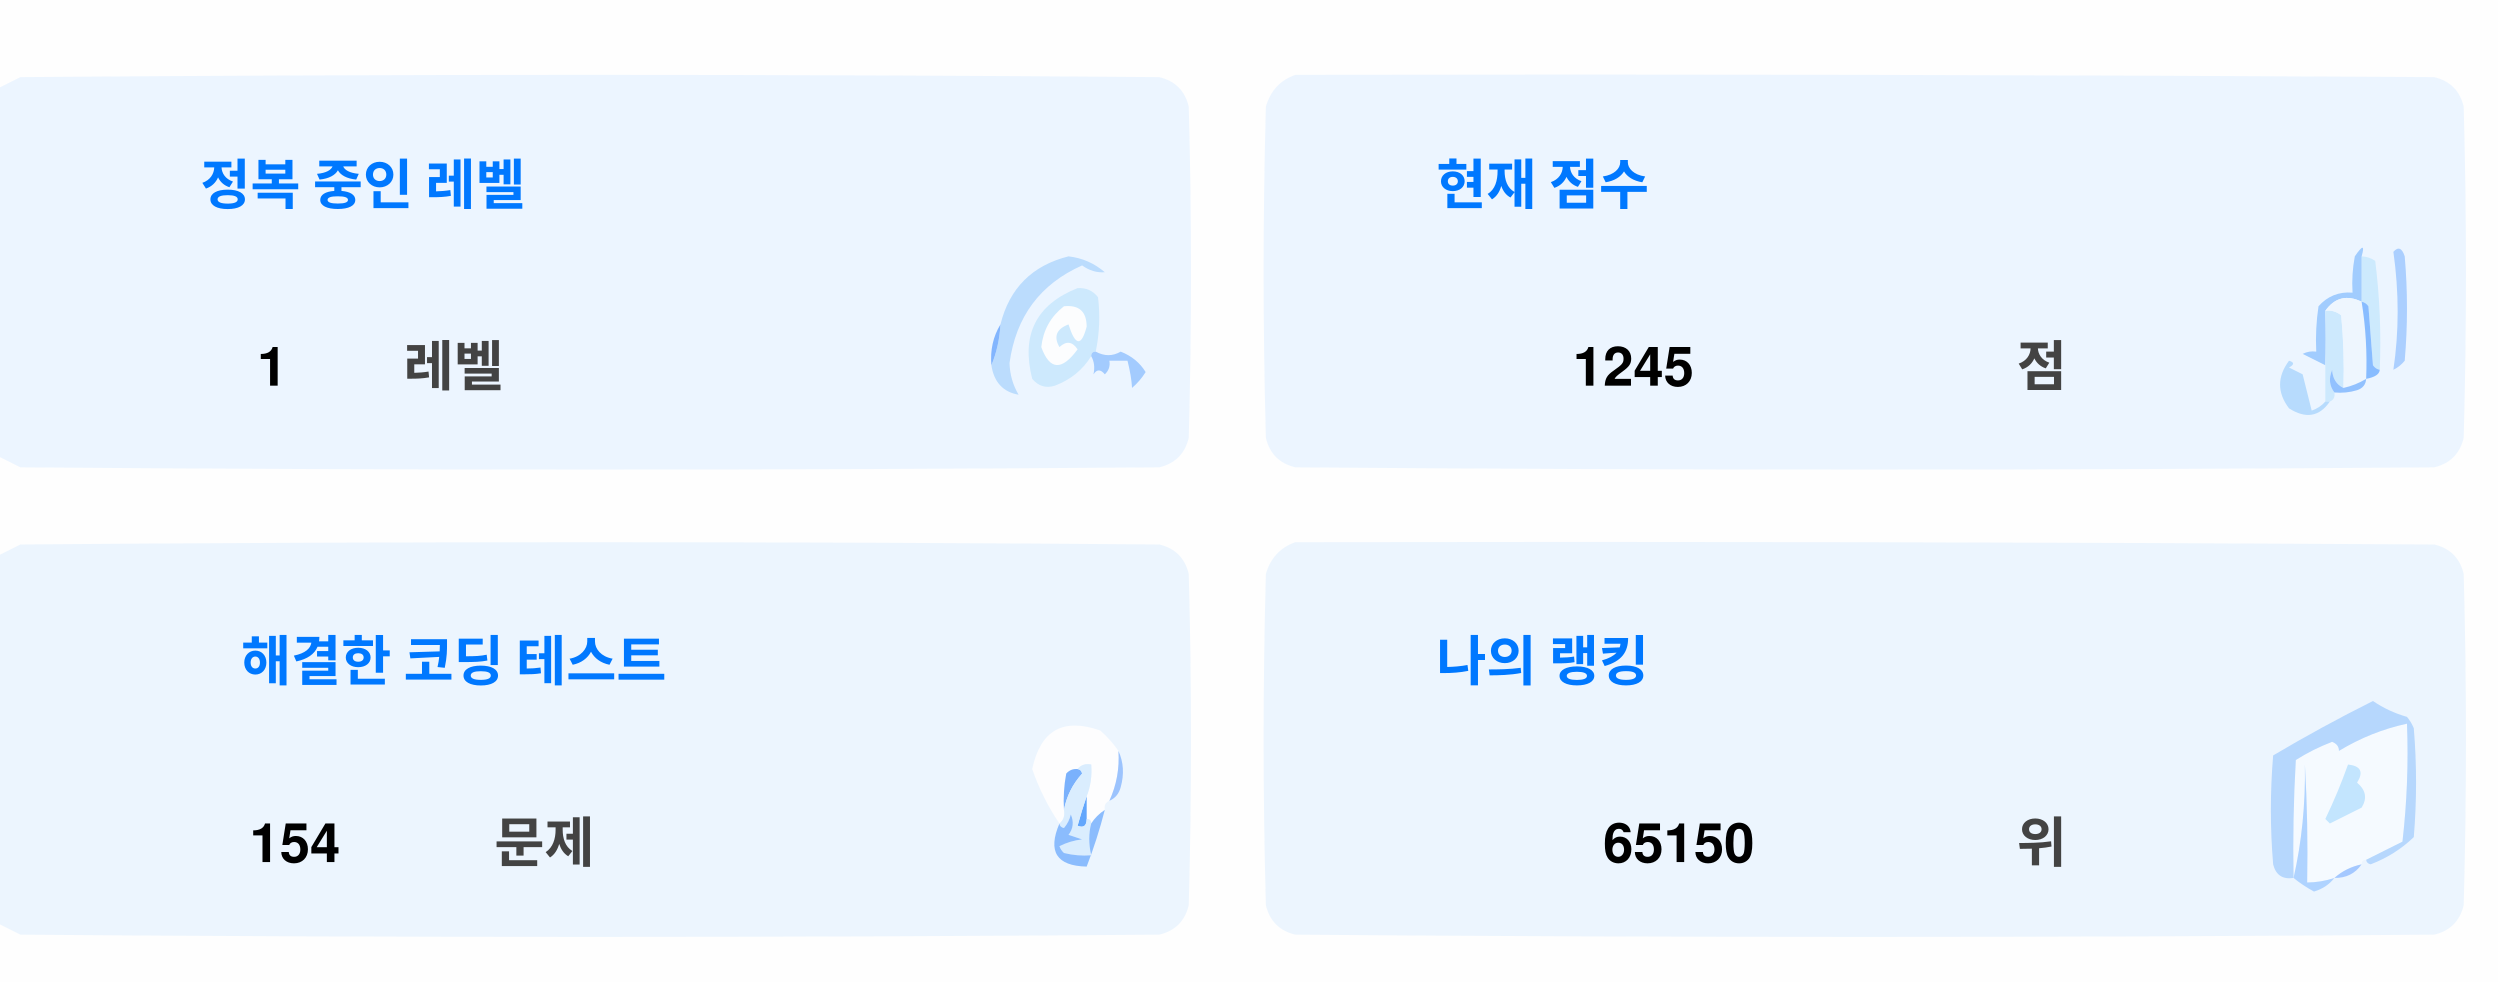
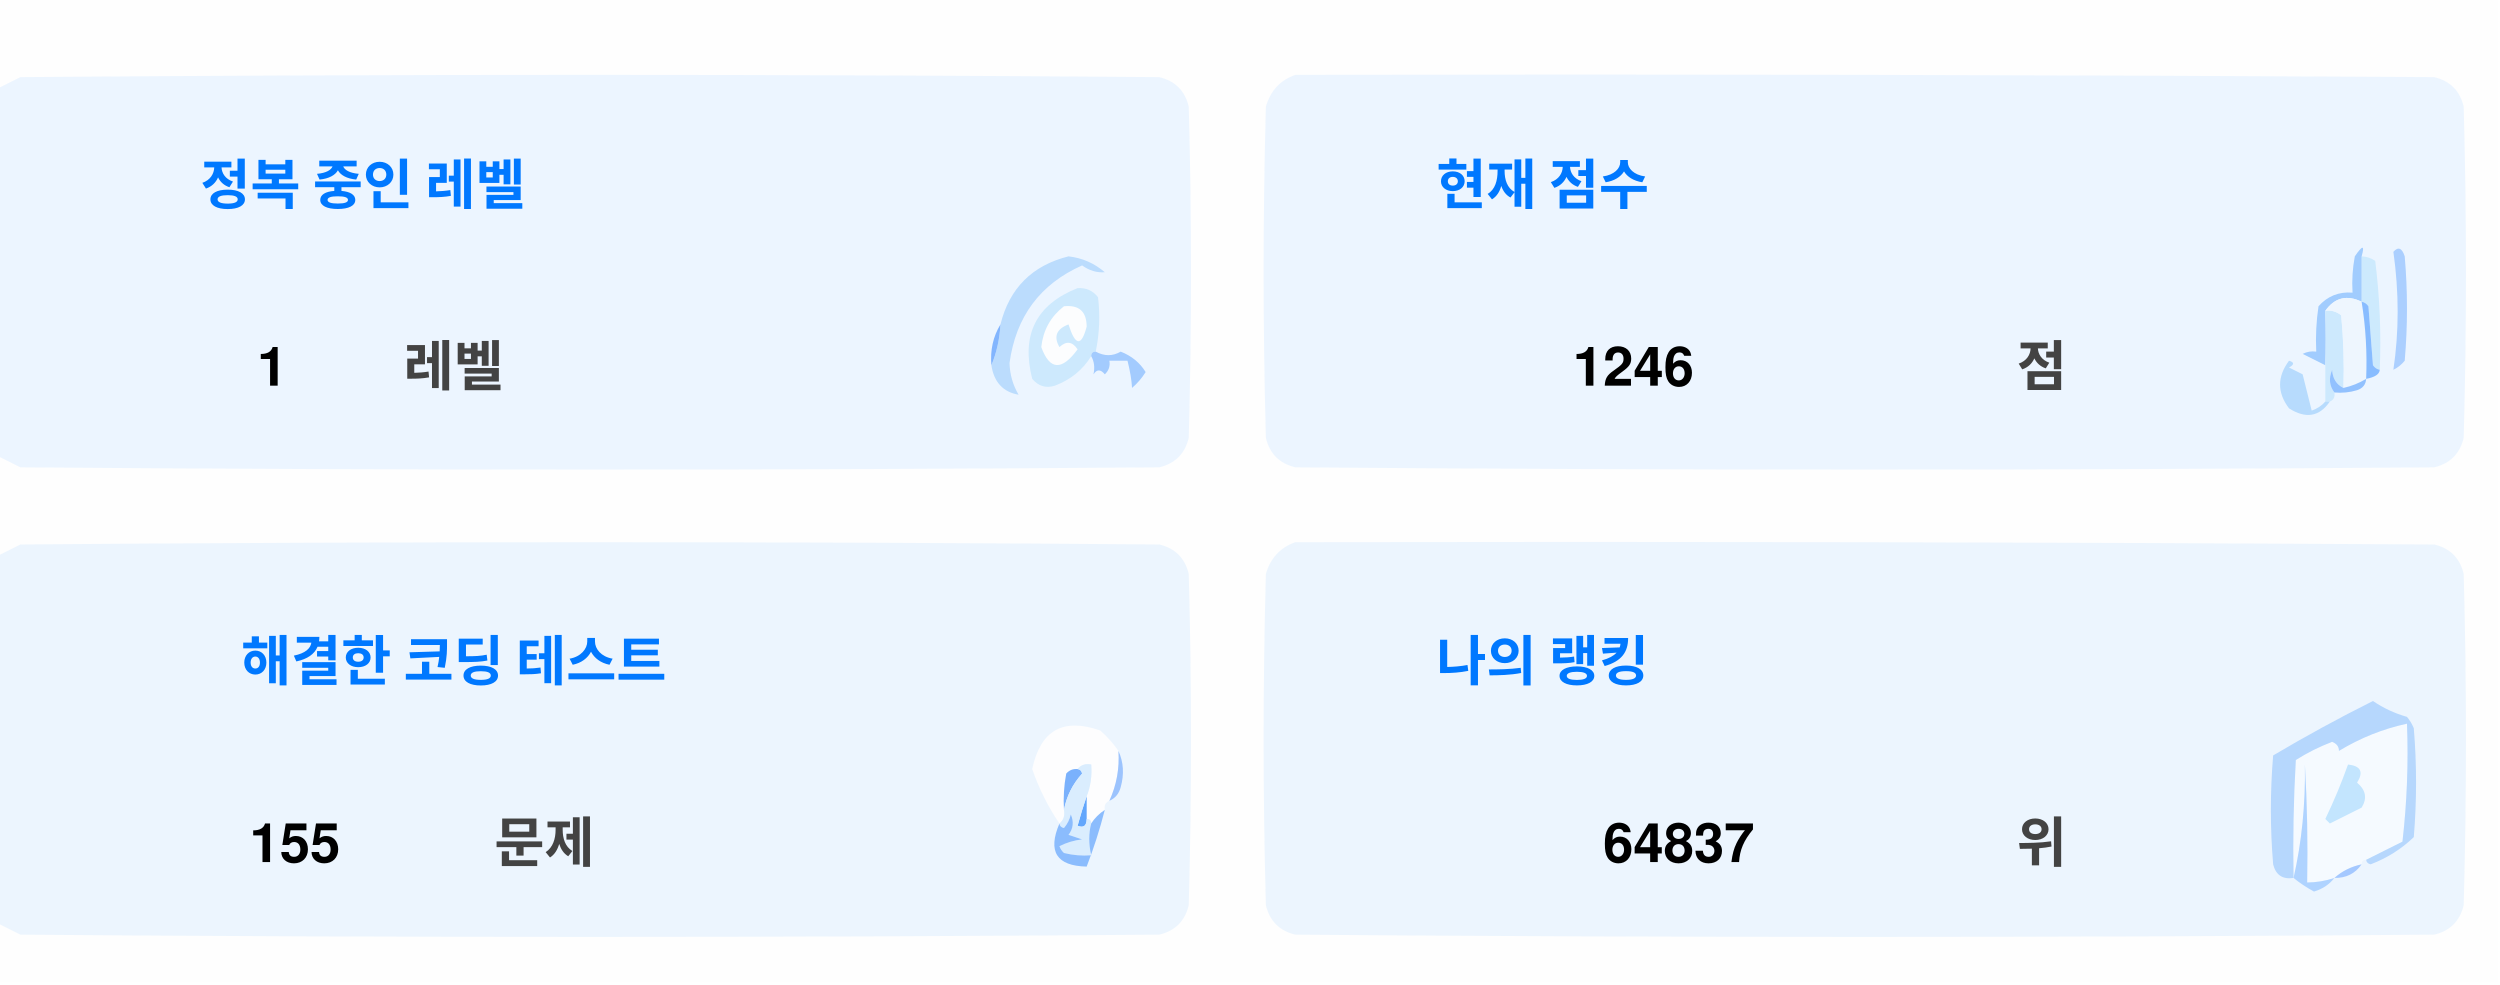
<svg xmlns="http://www.w3.org/2000/svg" version="1.1" width="551px" height="217px" style="shape-rendering:geometricPrecision; text-rendering:geometricPrecision; image-rendering:optimizeQuality; fill-rule:evenodd; clip-rule:evenodd">
  <style>.title {fill: #434343;font-size: 1rem;line-height: 1.5rem;font-weight: bold;font-family: -apple-system, BlinkMacSystemFont, Segoe UI, Helvetica, Arial, sans-serif, Apple Color Emoji, Segoe UI Emoji;}.desc {fill: #434343;font-size: 2.5rem;font-weight: bold;line-height: 1.5rem;font-family: -apple-system, BlinkMacSystemFont, Segoe UI, Helvetica, Arial, sans-serif, Apple Color Emoji, Segoe UI Emoji;}.desc-2 {fill: #434343;font-size: 1rem;font-weight: bold;line-height: 1.5rem;font-family: -apple-system, BlinkMacSystemFont, Segoe UI, Helvetica, Arial, sans-serif, Apple Color Emoji, Segoe UI Emoji;}.text, .desc {animation: twinkling 4s ease-in-out infinite;}@keyframes twinkling {40% { opacity: 1; }50% { opacity: 0.5; }60% { opacity: 1; }70% { opacity: 0.5; }80% { opacity: 1; }}</style>
  <g>
    <path style="opacity:1" fill="#fefefe" d="M -0.5,-0.5 C 183.167,-0.5 366.833,-0.5 550.5,-0.5C 550.5,71.833 550.5,144.167 550.5,216.5C 366.833,216.5 183.167,216.5 -0.5,216.5C -0.5,212.167 -0.5,207.833 -0.5,203.5C 1.14,204.32 2.807,205.153 4.5,206C 88.167,206.667 171.833,206.667 255.5,206C 259,205.167 261.167,203 262,199.5C 262.667,175.167 262.667,150.833 262,126.5C 261.167,123 259,120.833 255.5,120C 171.833,119.333 88.167,119.333 4.5,120C 2.807,120.847 1.14,121.68 -0.5,122.5C -0.5,115.167 -0.5,107.833 -0.5,100.5C 1.14,101.32 2.807,102.153 4.5,103C 88.167,103.667 171.833,103.667 255.5,103C 259,102.167 261.167,100 262,96.5C 262.667,72.167 262.667,47.833 262,23.5C 261.167,20 259,17.833 255.5,17C 171.833,16.333 88.167,16.333 4.5,17C 2.807,17.847 1.14,18.68 -0.5,19.5C -0.5,12.833 -0.5,6.167 -0.5,-0.5 Z" />
  </g>
  <g>
    <path style="opacity:1" fill="#ecf5ff" d="M -0.5,100.5 C -0.5,73.5 -0.5,46.5 -0.5,19.5C 1.14,18.68 2.807,17.847 4.5,17C 88.167,16.333 171.833,16.333 255.5,17C 259,17.833 261.167,20 262,23.5C 262.667,47.833 262.667,72.167 262,96.5C 261.167,100 259,102.167 255.5,103C 171.833,103.667 88.167,103.667 4.5,103C 2.807,102.153 1.14,101.32 -0.5,100.5 Z" />
  </g>
  <g>
    <path style="opacity:1" fill="#ecf5ff" d="M 285.5,16.5 C 369.167,16.333 452.834,16.5 536.5,17C 540,17.833 542.167,20 543,23.5C 543.667,47.833 543.667,72.167 543,96.5C 542.167,100 540,102.167 536.5,103C 452.833,103.667 369.167,103.667 285.5,103C 282,102.167 279.833,100 279,96.5C 278.333,72.167 278.333,47.833 279,23.5C 280.018,19.985 282.185,17.652 285.5,16.5 Z" />
  </g>
  <g>
    <path style="opacity:1" fill="#cdeafd" d="M 520.5,56.5 C 521.583,56.539 522.583,56.873 523.5,57.5C 524.498,65.472 524.831,73.472 524.5,81.5C 523.883,81.389 523.383,81.056 523,80.5C 522.667,76.167 522.333,71.833 522,67.5C 521.617,66.944 521.117,66.611 520.5,66.5C 520.5,63.167 520.5,59.833 520.5,56.5 Z" />
  </g>
  <g>
    <path style="opacity:1" fill="#abcfff" d="M 527.5,55.5 C 528.566,54.308 529.399,54.641 530,56.5C 530.667,64.167 530.667,71.833 530,79.5C 529.311,80.357 528.478,81.023 527.5,81.5C 528.758,73.08 528.758,64.414 527.5,55.5 Z" />
  </g>
  <g>
    <path style="opacity:1" fill="#bbdcfd" d="M 218.5,80.5 C 219.657,77.727 220.324,74.727 220.5,71.5C 222.49,63.51 227.49,58.51 235.5,56.5C 238.528,56.847 241.194,58.014 243.5,60C 241.744,60.141 240.078,59.641 238.5,58.5C 229.247,62.607 223.914,69.773 222.5,80C 222.565,82.526 223.232,84.859 224.5,87C 221.07,86.397 219.07,84.231 218.5,80.5 Z" />
  </g>
  <g>
    <path style="opacity:1" fill="#cde9fd" d="M 241.5,77.5 C 240.833,77.5 240.5,77.833 240.5,78.5C 238.628,81.529 235.961,83.695 232.5,85C 230.536,85.624 228.869,85.124 227.5,83.5C 225.021,73.791 228.354,67.124 237.5,63.5C 239.374,63.39 240.874,64.056 242,65.5C 242.497,69.524 242.331,73.524 241.5,77.5 Z" />
  </g>
  <g>
    <path style="opacity:1" fill="#fcfdfe" d="M 234.5,67.5 C 237.826,67.162 239.493,68.662 239.5,72C 238.334,76.434 237,76.267 235.5,71.5C 232.832,72.515 232.166,74.182 233.5,76.5C 235.017,75.089 236.351,75.256 237.5,77C 234.006,81.771 231.34,81.605 229.5,76.5C 229.904,72.771 231.571,69.771 234.5,67.5 Z" />
  </g>
  <g>
    <path style="opacity:1" fill="#a1ccfe" d="M 520.5,56.5 C 520.5,59.833 520.5,63.167 520.5,66.5C 517.238,64.922 514.572,65.589 512.5,68.5C 512.617,72.81 512.617,76.81 512.5,80.5C 510.86,79.68 509.193,78.847 507.5,78C 508.448,77.517 509.448,77.35 510.5,77.5C 510.335,74.15 510.502,70.817 511,67.5C 512.995,65.253 515.495,64.253 518.5,64.5C 518.336,61.813 518.503,59.146 519,56.5C 520.731,53.969 521.231,53.969 520.5,56.5 Z" />
  </g>
  <g>
    <path style="opacity:1" fill="#cde9fd" d="M 512.5,68.5 C 513.822,68.33 514.989,68.663 516,69.5C 516.499,74.823 516.666,80.156 516.5,85.5C 514.955,84.77 514.122,83.437 514,81.5C 513.22,83.387 513.387,85.054 514.5,86.5C 514.672,87.492 514.338,88.158 513.5,88.5C 513.167,88.5 512.833,88.5 512.5,88.5C 512.5,85.833 512.5,83.167 512.5,80.5C 512.617,76.81 512.617,72.81 512.5,68.5 Z" />
  </g>
  <g>
    <path style="opacity:1" fill="#eef6fe" d="M 520.5,66.5 C 521.407,72.106 521.74,77.773 521.5,83.5C 519.95,84.441 518.284,85.108 516.5,85.5C 516.666,80.156 516.499,74.823 516,69.5C 514.989,68.663 513.822,68.33 512.5,68.5C 514.572,65.589 517.238,64.922 520.5,66.5 Z" />
  </g>
  <g>
    <path style="opacity:1" fill="#88bcff" d="M 520.5,66.5 C 521.117,66.611 521.617,66.944 522,67.5C 522.333,71.833 522.667,76.167 523,80.5C 523.383,81.056 523.883,81.389 524.5,81.5C 524.445,82.469 523.445,83.136 521.5,83.5C 521.74,77.773 521.407,72.106 520.5,66.5 Z" />
  </g>
  <g>
    <path style="opacity:1" fill="#82b5fe" d="M 220.5,71.5 C 220.324,74.727 219.657,77.727 218.5,80.5C 218.215,77.171 218.882,74.171 220.5,71.5 Z" />
  </g>
  <g>
    <path style="opacity:1" fill="#a3cbfe" d="M 240.5,78.5 C 240.5,77.833 240.833,77.5 241.5,77.5C 243.391,78.536 245.224,78.536 247,77.5C 249.391,78.429 251.225,79.929 252.5,82C 251.681,83.319 250.681,84.486 249.5,85.5C 249.409,83.777 249.075,81.777 248.5,79.5C 247.167,79.5 245.833,79.5 244.5,79.5C 244.719,80.675 244.386,81.675 243.5,82.5C 242.575,81.359 241.741,81.359 241,82.5C 241.331,80.981 241.164,79.648 240.5,78.5 Z" />
  </g>
  <g>
    <path style="opacity:1" fill="#b7dbfd" d="M 512.5,88.5 C 512.833,88.5 513.167,88.5 513.5,88.5C 511.199,91.857 508.199,92.357 504.5,90C 501.872,86.535 501.872,83.035 504.5,79.5C 505.696,79.846 505.696,80.346 504.5,81C 505.5,81.5 506.5,82 507.5,82.5C 508.167,85.167 508.833,87.833 509.5,90.5C 510.739,90.058 511.739,89.391 512.5,88.5 Z" />
  </g>
  <g>
    <path style="opacity:1" fill="#92c1fe" d="M 516.5,85.5 C 518.284,85.108 519.95,84.441 521.5,83.5C 521.423,84.75 520.756,85.583 519.5,86C 517.866,86.493 516.199,86.66 514.5,86.5C 513.387,85.054 513.22,83.387 514,81.5C 514.122,83.437 514.955,84.77 516.5,85.5 Z" />
  </g>
  <g>
    <path style="opacity:1" fill="#ecf5fe" d="M -0.5,203.5 C -0.5,176.5 -0.5,149.5 -0.5,122.5C 1.14,121.68 2.807,120.847 4.5,120C 88.167,119.333 171.833,119.333 255.5,120C 259,120.833 261.167,123 262,126.5C 262.667,150.833 262.667,175.167 262,199.5C 261.167,203 259,205.167 255.5,206C 171.833,206.667 88.167,206.667 4.5,206C 2.807,205.153 1.14,204.32 -0.5,203.5 Z" />
  </g>
  <g>
    <path style="opacity:1" fill="#ecf5fe" d="M 285.5,119.5 C 369.167,119.333 452.834,119.5 536.5,120C 540,120.833 542.167,123 543,126.5C 543.667,150.833 543.667,175.167 543,199.5C 542.167,203 540,205.167 536.5,206C 452.833,206.667 369.167,206.667 285.5,206C 282,205.167 279.833,203 279,199.5C 278.333,175.167 278.333,150.833 279,126.5C 280.018,122.985 282.185,120.652 285.5,119.5 Z" />
  </g>
  <g>
    <path style="opacity:1" fill="#fdfdfe" d="M 246.5,165.5 C 246.758,169.367 246.092,173.034 244.5,176.5C 243.662,176.842 243.328,177.508 243.5,178.5C 242.272,179.306 241.272,180.306 240.5,181.5C 240.5,180.833 240.167,180.5 239.5,180.5C 239.5,178.833 239.5,177.167 239.5,175.5C 240.369,173.283 240.702,170.95 240.5,168.5C 239.209,168.263 238.209,168.596 237.5,169.5C 236.504,169.414 235.671,169.748 235,170.5C 234.503,173.146 234.336,175.813 234.5,178.5C 234.737,179.791 234.404,180.791 233.5,181.5C 230.986,177.806 228.986,173.806 227.5,169.5C 229.309,160.957 234.309,158.124 242.5,161C 244.07,162.397 245.404,163.897 246.5,165.5 Z" />
  </g>
  <g>
    <path style="opacity:1" fill="#f5faff" d="M 521.5,189.5 C 520.833,189.5 520.5,189.833 520.5,190.5C 518.181,190.992 516.181,191.992 514.5,193.5C 512.565,194.15 510.565,194.483 508.5,194.5C 508.666,185.827 508.5,177.16 508,168.5C 508.141,177.227 507.308,185.56 505.5,193.5C 505.334,184.827 505.5,176.16 506,167.5C 508.527,165.903 511.194,164.57 514,163.5C 515.011,163.892 515.511,164.559 515.5,165.5C 520.21,162.641 525.21,160.641 530.5,159.5C 530.831,168.192 530.498,176.859 529.5,185.5C 526.807,186.847 524.14,188.18 521.5,189.5 Z" />
  </g>
  <g>
    <path style="opacity:1" fill="#b6d7fd" d="M 521.5,189.5 C 524.14,188.18 526.807,186.847 529.5,185.5C 530.498,176.859 530.831,168.192 530.5,159.5C 525.21,160.641 520.21,162.641 515.5,165.5C 515.511,164.559 515.011,163.892 514,163.5C 511.194,164.57 508.527,165.903 506,167.5C 505.5,176.16 505.334,184.827 505.5,193.5C 503.089,193.863 501.589,192.863 501,190.5C 500.333,182.5 500.333,174.5 501,166.5C 508.173,162.246 515.507,158.246 523,154.5C 525.304,156.068 527.804,157.235 530.5,158C 531.126,158.75 531.626,159.584 532,160.5C 532.667,168.5 532.667,176.5 532,184.5C 529.292,187.111 526.125,189.111 522.5,190.5C 521.893,190.376 521.56,190.043 521.5,189.5 Z" />
  </g>
  <g>
    <path style="opacity:1" fill="#c3e5fe" d="M 517.5,168.5 C 520.317,168.801 520.984,170.134 519.5,172.5C 521.439,174.122 521.772,175.956 520.5,178C 518.167,179.167 515.833,180.333 513.5,181.5C 513.167,181.167 512.833,180.833 512.5,180.5C 514.414,176.515 516.081,172.515 517.5,168.5 Z" />
  </g>
  <g>
    <path style="opacity:1" fill="#7ab1fc" d="M 237.5,169.5 C 238.043,169.56 238.376,169.893 238.5,170.5C 236.395,172.836 235.062,175.503 234.5,178.5C 234.336,175.813 234.503,173.146 235,170.5C 235.671,169.748 236.504,169.414 237.5,169.5 Z" />
  </g>
  <g>
    <path style="opacity:1" fill="#afd3ff" d="M 514.5,193.5 C 513.378,194.947 511.878,195.947 510,196.5C 508.348,195.601 506.848,194.601 505.5,193.5C 507.308,185.56 508.141,177.227 508,168.5C 508.5,177.16 508.666,185.827 508.5,194.5C 510.565,194.483 512.565,194.15 514.5,193.5 Z" />
  </g>
  <g>
    <path style="opacity:1" fill="#9cc3fd" d="M 246.5,165.5 C 247.634,167.966 247.801,170.633 247,173.5C 246.623,174.942 245.79,175.942 244.5,176.5C 246.092,173.034 246.758,169.367 246.5,165.5 Z" />
  </g>
  <g>
    <path style="opacity:1" fill="#62a6fc" d="M 239.5,175.5 C 239.5,177.167 239.5,178.833 239.5,180.5C 239.483,182.028 238.816,182.528 237.5,182C 238.117,179.723 238.784,177.556 239.5,175.5 Z" />
  </g>
  <g>
    <path style="opacity:1" fill="#daedfe" d="M 237.5,169.5 C 238.209,168.596 239.209,168.263 240.5,168.5C 240.702,170.95 240.369,173.283 239.5,175.5C 238.784,177.556 238.117,179.723 237.5,182C 238.816,182.528 239.483,182.028 239.5,180.5C 240.167,180.5 240.5,180.833 240.5,181.5C 239.918,183.669 239.918,186.002 240.5,188.5C 238.473,188.662 236.473,188.495 234.5,188C 234.043,187.586 233.709,187.086 233.5,186.5C 235.078,185.702 236.744,185.202 238.5,185C 237.5,184.667 236.5,184.333 235.5,184C 236.554,182.612 236.72,181.112 236,179.5C 235.751,180.624 235.251,181.624 234.5,182.5C 233.893,182.376 233.56,182.043 233.5,181.5C 234.404,180.791 234.737,179.791 234.5,178.5C 235.062,175.503 236.395,172.836 238.5,170.5C 238.376,169.893 238.043,169.56 237.5,169.5 Z" />
  </g>
  <g>
    <path style="opacity:1" fill="#8bbcfd" d="M 243.5,178.5 C 242.395,182.803 241.062,186.969 239.5,191C 232.857,190.847 230.857,187.68 233.5,181.5C 233.56,182.043 233.893,182.376 234.5,182.5C 235.251,181.624 235.751,180.624 236,179.5C 236.72,181.112 236.554,182.612 235.5,184C 236.5,184.333 237.5,184.667 238.5,185C 236.744,185.202 235.078,185.702 233.5,186.5C 233.709,187.086 234.043,187.586 234.5,188C 236.473,188.495 238.473,188.662 240.5,188.5C 239.918,186.002 239.918,183.669 240.5,181.5C 241.272,180.306 242.272,179.306 243.5,178.5 Z" />
  </g>
  <g>
    <path style="opacity:1" fill="#a4c8ff" d="M 520.5,190.5 C 519.089,192.539 517.089,193.539 514.5,193.5C 516.181,191.992 518.181,190.992 520.5,190.5 Z" />
  </g>
  <text text-anchor="middle" x="80" y="45" class="title" style="fill:#0078ff;" stroke="#none" stroke-width="1">정복 중인 레벨</text>
  <text text-anchor="middle" x="60" y="85" class="desc" style="fill:#000000;" stroke="#none" stroke-width="1">1</text>
  <text text-anchor="middle" x="100" y="85" class="desc-2" style="fill:#434343;" stroke="#none" stroke-width="1">레벨</text>
  <text text-anchor="middle" x="340" y="45" class="title" style="fill:#0078ff;" stroke="#none" stroke-width="1">현재 점수</text>
-   <text text-anchor="middle" x="360" y="85" class="desc" style="fill:#000000;" stroke="#none" stroke-width="1">1245</text>
+   <text text-anchor="middle" x="360" y="85" class="desc" style="fill:#000000;" stroke="#none" stroke-width="1">1246</text>
  <text text-anchor="middle" x="450" y="85" class="desc-2" style="fill:#434343;" stroke="#none" stroke-width="1">점</text>
  <text text-anchor="middle" x="100" y="150" class="title" style="fill:#0078ff;" stroke="#none" stroke-width="1">해결한 코딩 테스트</text>
-   <text text-anchor="middle" x="65" y="190" class="desc" style="fill:#000000;" stroke="#none" stroke-width="1">154</text>
+   <text text-anchor="middle" x="65" y="190" class="desc" style="fill:#000000;" stroke="#none" stroke-width="1">155</text>
  <text text-anchor="middle" x="120" y="190" class="desc-2" style="fill:#434343;" stroke="#none" stroke-width="1">문제</text>
  <text text-anchor="middle" x="340" y="150" class="title" style="fill:#0078ff;" stroke="#none" stroke-width="1">나의 랭킹</text>
-   <text text-anchor="middle" x="370" y="190" class="desc" style="fill:#000000;" stroke="#none" stroke-width="1">65150</text>
+   <text text-anchor="middle" x="370" y="190" class="desc" style="fill:#000000;" stroke="#none" stroke-width="1">64837</text>
  <text text-anchor="middle" x="450" y="190" class="desc-2" style="fill:#434343;" stroke="#none" stroke-width="1">위</text>
</svg>
